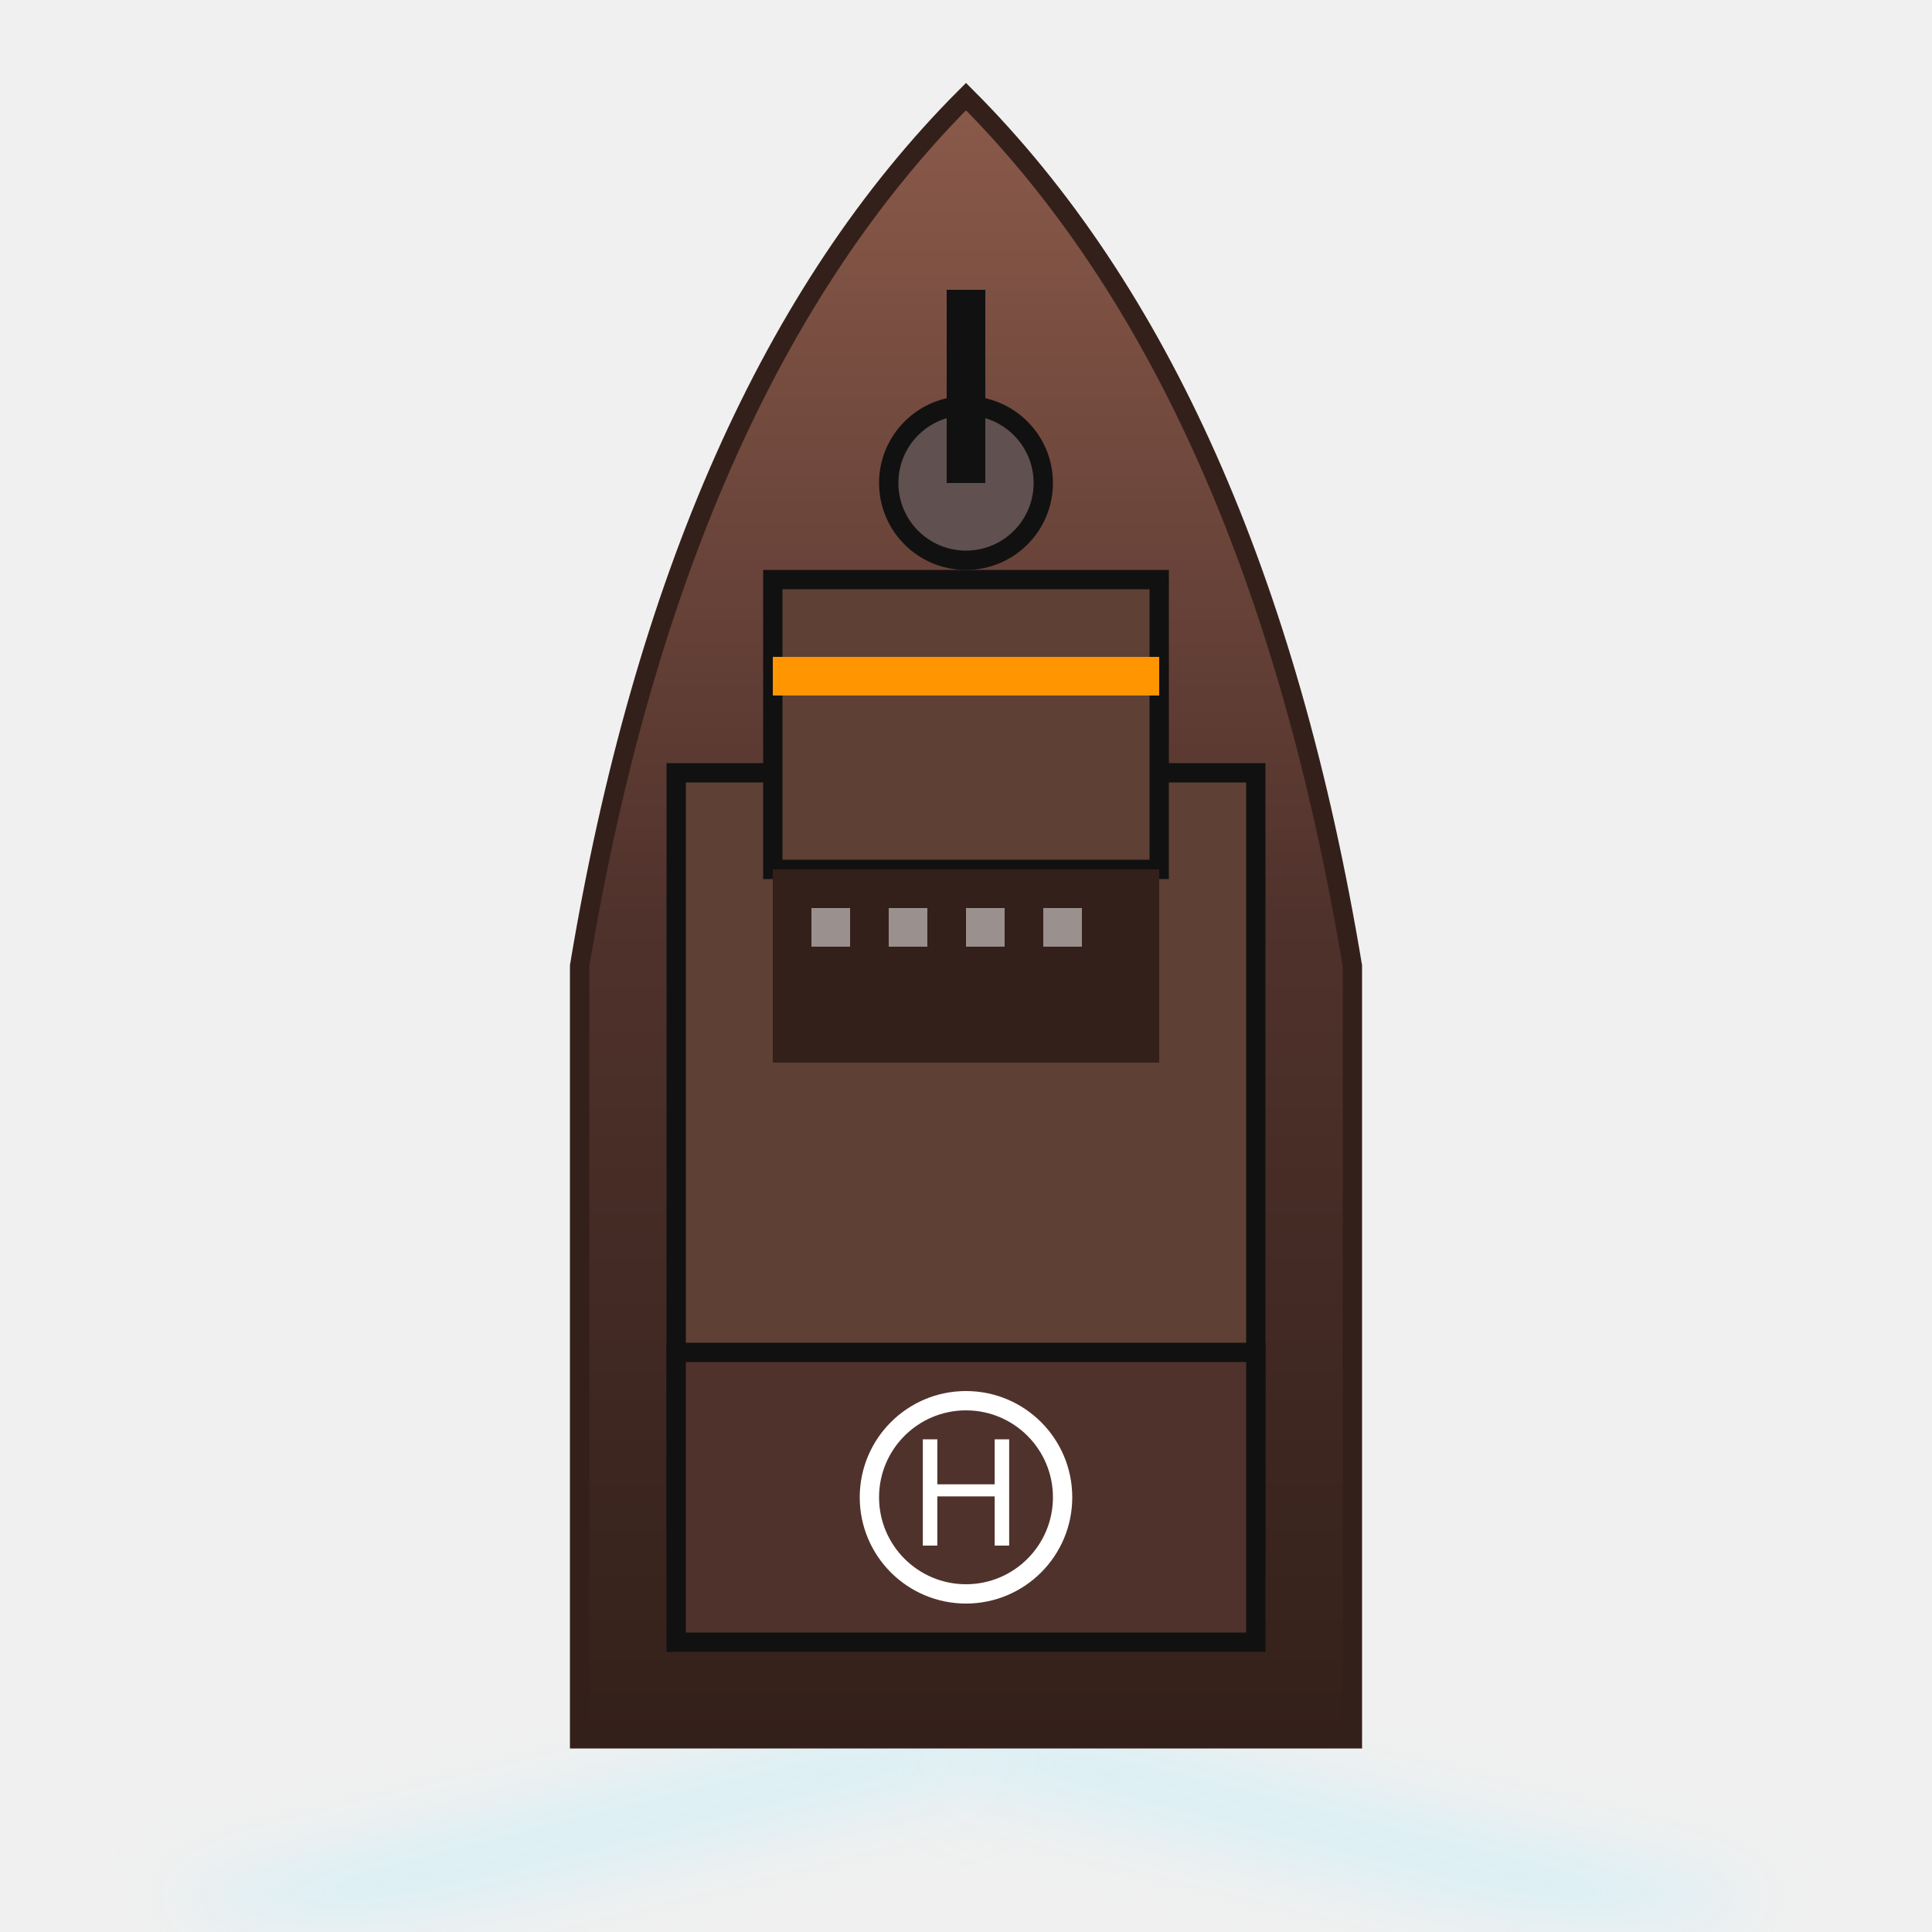
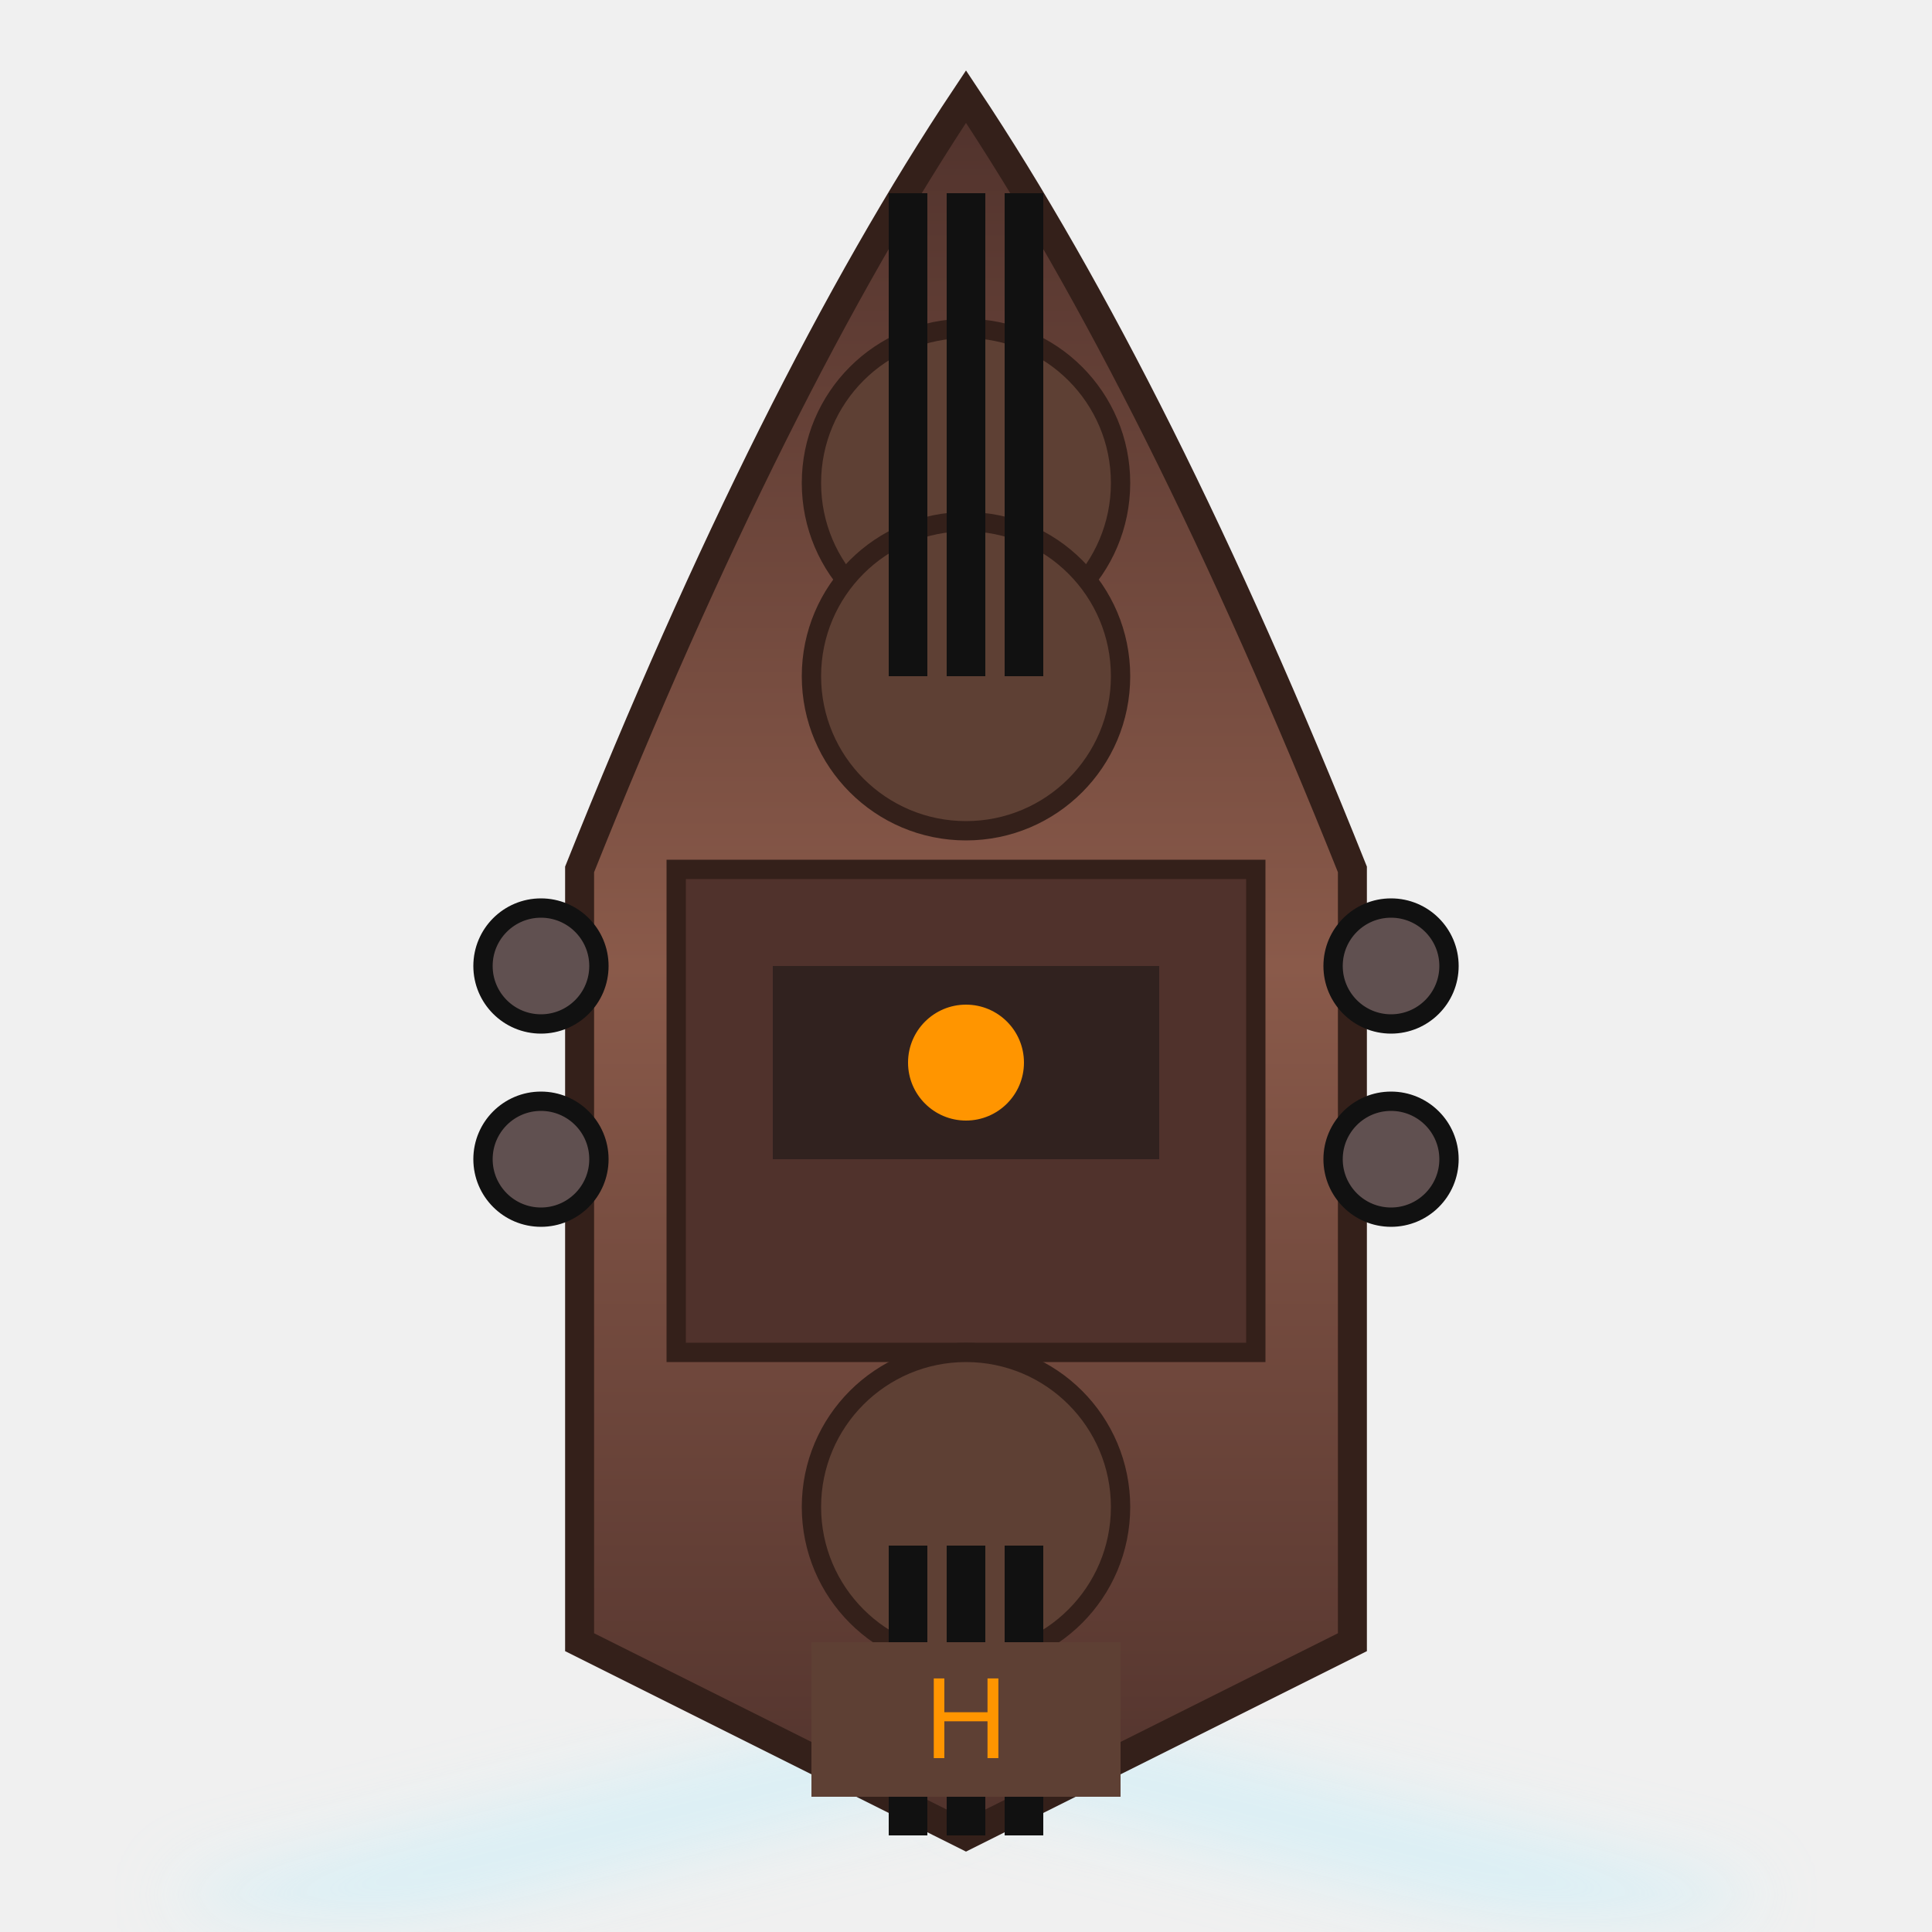
<svg xmlns="http://www.w3.org/2000/svg" viewBox="0 0 100 100">
  <defs>
-     <linearGradient id="hullRed" x1="0%" y1="0%" x2="0%" y2="100%">
-       <stop offset="0%" stop-color="#8a5a4a" />
-       <stop offset="50%" stop-color="#50322c" />
-       <stop offset="100%" stop-color="#34201a" />
+     <linearGradient id="hullGradRed" x1="0%" y1="0%" x2="0%" y2="100%">
+       <stop offset="0%" stop-color="#50322c" />
+       <stop offset="50%" stop-color="#8a5a4a" />
+       <stop offset="100%" stop-color="#50322c" />
    </linearGradient>
    <filter id="wake">
      <feGaussianBlur stdDeviation="2" />
    </filter>
  </defs>
  <g>
-     <path d="M50 90 L10 100" stroke="#aeeeff" stroke-width="3" opacity="0.5" filter="url(#wake)" />
-     <path d="M50 90 L90 100" stroke="#aeeeff" stroke-width="3" opacity="0.5" filter="url(#wake)" />
-     <path d="M50 5 Q65 20, 70 50 L70 90 L30 90 L30 50 Q35 20, 50 5 Z" fill="url(#hullRed)" stroke="#34201a" />
-     <rect x="35" y="40" width="30" height="40" fill="#5e4034" stroke="#111" />
-     <rect x="40" y="30" width="20" height="15" fill="#5e4034" stroke="#111" />
-     <rect x="35" y="70" width="30" height="15" fill="#50322c" stroke="#111" />
-     <circle cx="50" cy="77.5" r="5" fill="none" stroke="#fff" stroke-width="1" />
-     <text x="50" y="80" font-family="Arial" font-size="8" fill="#fff" text-anchor="middle">H</text>
-     <circle cx="50" cy="25" r="4" fill="#605050" stroke="#111" />
-     <rect x="49" y="15" width="2" height="10" fill="#111" />
-     <rect x="40" y="45" width="20" height="10" fill="#34201a" />
-     <rect x="42" y="47" width="2" height="2" fill="#fff" opacity="0.5" />
-     <rect x="46" y="47" width="2" height="2" fill="#fff" opacity="0.5" />
-     <rect x="50" y="47" width="2" height="2" fill="#fff" opacity="0.5" />
-     <rect x="54" y="47" width="2" height="2" fill="#fff" opacity="0.5" />
-     <path d="M40 35 L60 35" stroke="#ff9500" stroke-width="2" />
+     <path d="M50 90 L10 100" stroke="#aeeeff" stroke-width="4" opacity="0.4" filter="url(#wake)" />
+     <path d="M50 90 L90 100" stroke="#aeeeff" stroke-width="4" opacity="0.4" filter="url(#wake)" />
+     <path d="M50 5 Q60 20, 70 45 L70 85 L50 95 L30 85 L30 45 Q40 20, 50 5 Z" fill="url(#hullGradRed)" stroke="#34201a" stroke-width="1.5" />
+     <circle cx="50" cy="25" r="8" fill="#5e4034" stroke="#34201a" />
+     <rect x="46" y="10" width="2" height="15" fill="#111" />
+     <rect x="49" y="10" width="2" height="15" fill="#111" />
+     <rect x="52" y="10" width="2" height="15" fill="#111" />
+     <circle cx="50" cy="35" r="8" fill="#5e4034" stroke="#34201a" />
+     <rect x="46" y="20" width="2" height="15" fill="#111" />
+     <rect x="49" y="20" width="2" height="15" fill="#111" />
+     <rect x="52" y="20" width="2" height="15" fill="#111" />
+     <rect x="35" y="45" width="30" height="25" fill="#50322c" stroke="#34201a" />
+     <rect x="40" y="50" width="20" height="10" fill="#111" opacity="0.5" />
+     <circle cx="50" cy="55" r="3" fill="#ff9500" />
+     <circle cx="50" cy="78" r="8" fill="#5e4034" stroke="#34201a" />
+     <rect x="46" y="80" width="2" height="15" fill="#111" transform="rotate(180 47 87.5)" />
+     <rect x="49" y="80" width="2" height="15" fill="#111" transform="rotate(180 50 87.5)" />
+     <rect x="52" y="80" width="2" height="15" fill="#111" transform="rotate(180 53 87.5)" />
+     <circle cx="28" cy="50" r="3" fill="#605050" stroke="#111" />
+     <circle cx="28" cy="60" r="3" fill="#605050" stroke="#111" />
+     <circle cx="72" cy="50" r="3" fill="#605050" stroke="#111" />
+     <circle cx="72" cy="60" r="3" fill="#605050" stroke="#111" />
+     <rect x="42" y="85" width="16" height="8" fill="#5e4034" />
+     <text x="50" y="91" font-family="Arial" font-size="6" fill="#ff9500" text-anchor="middle">H</text>
  </g>
</svg>
